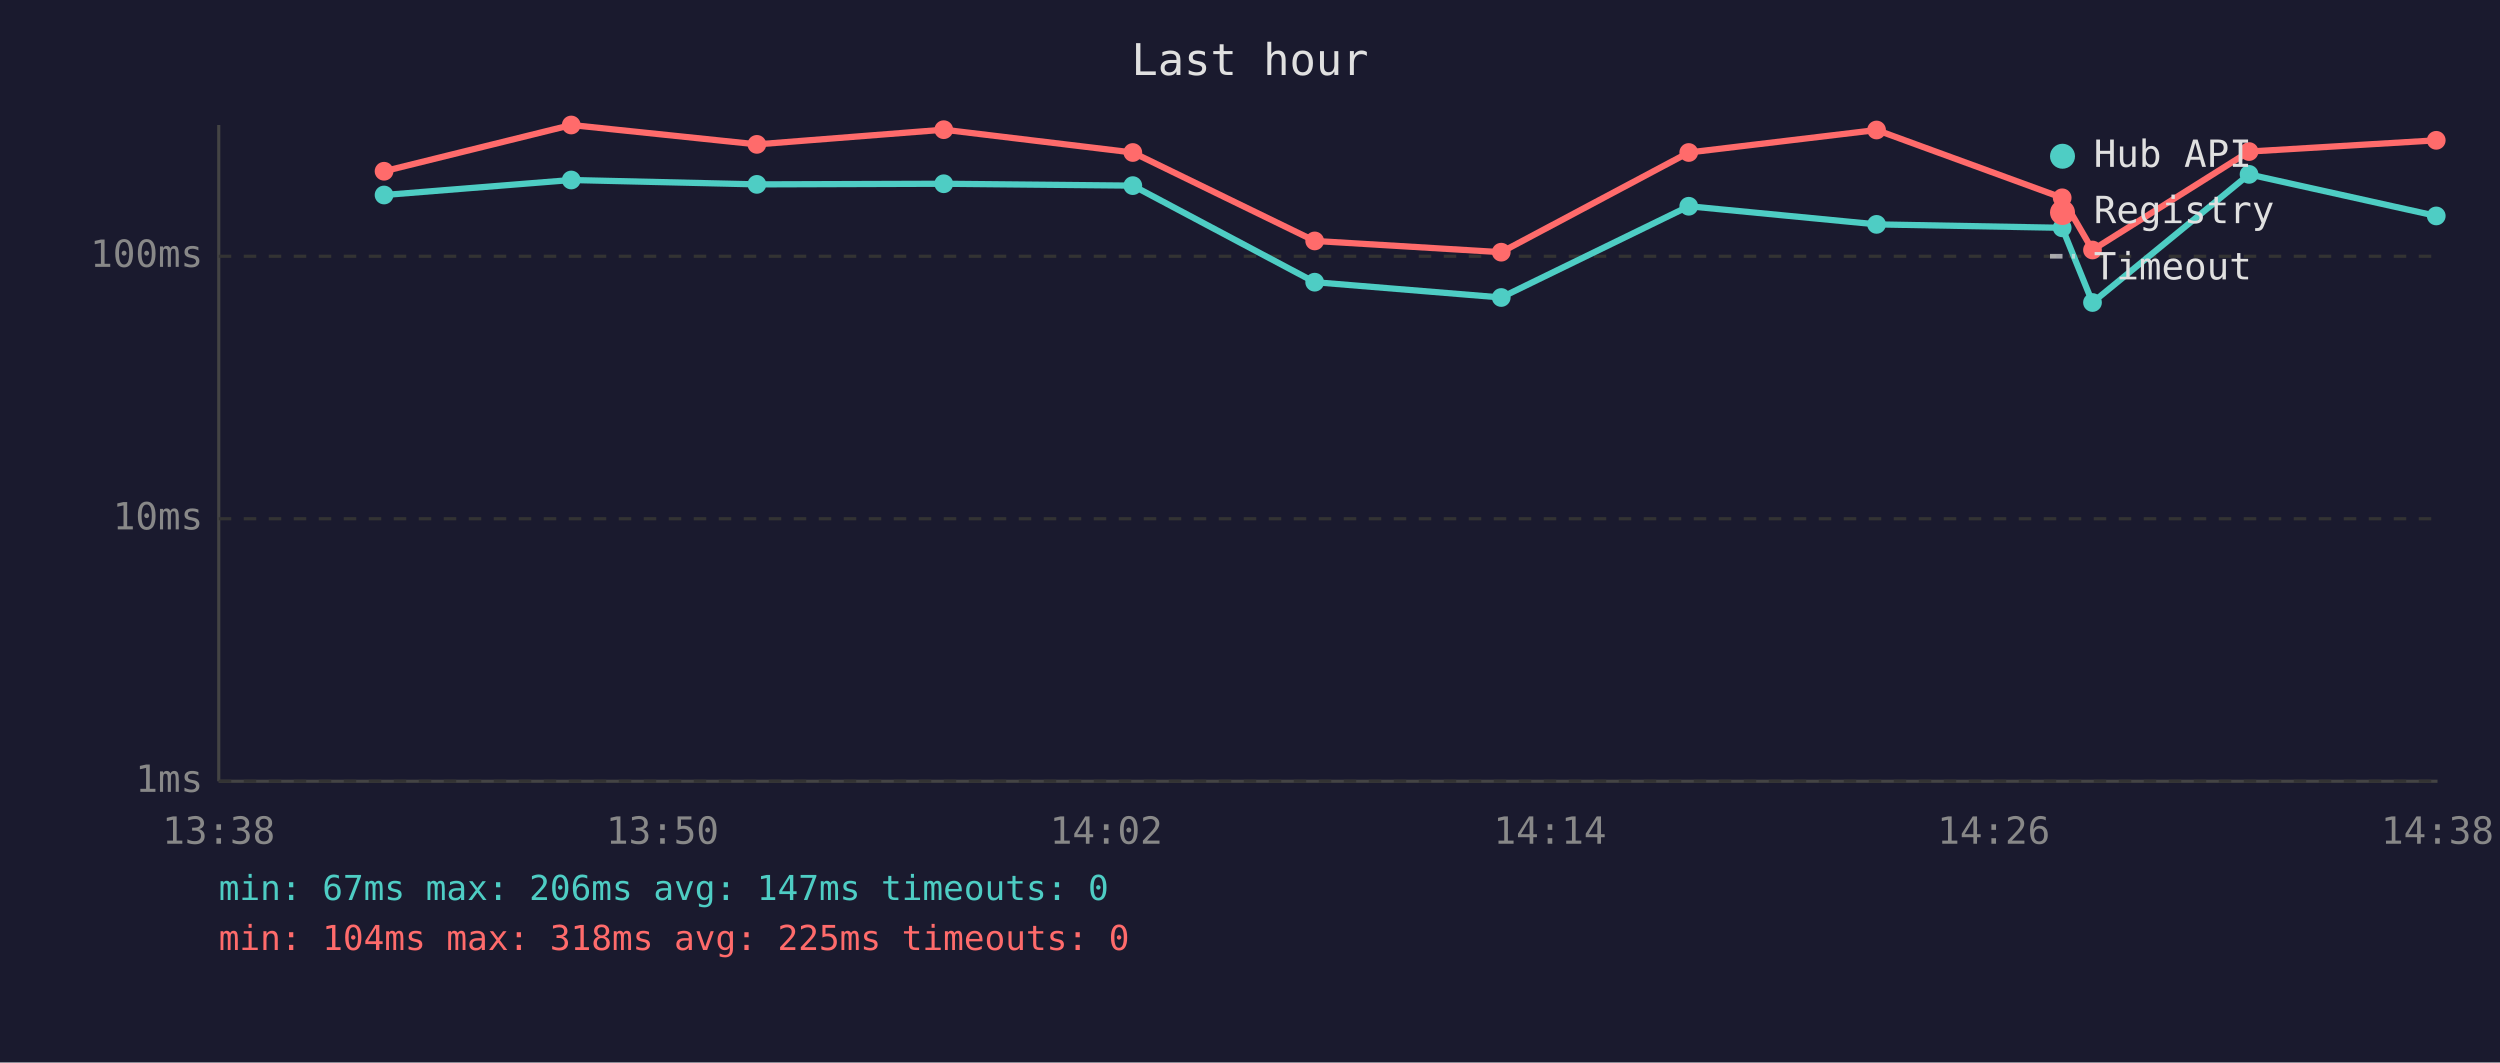
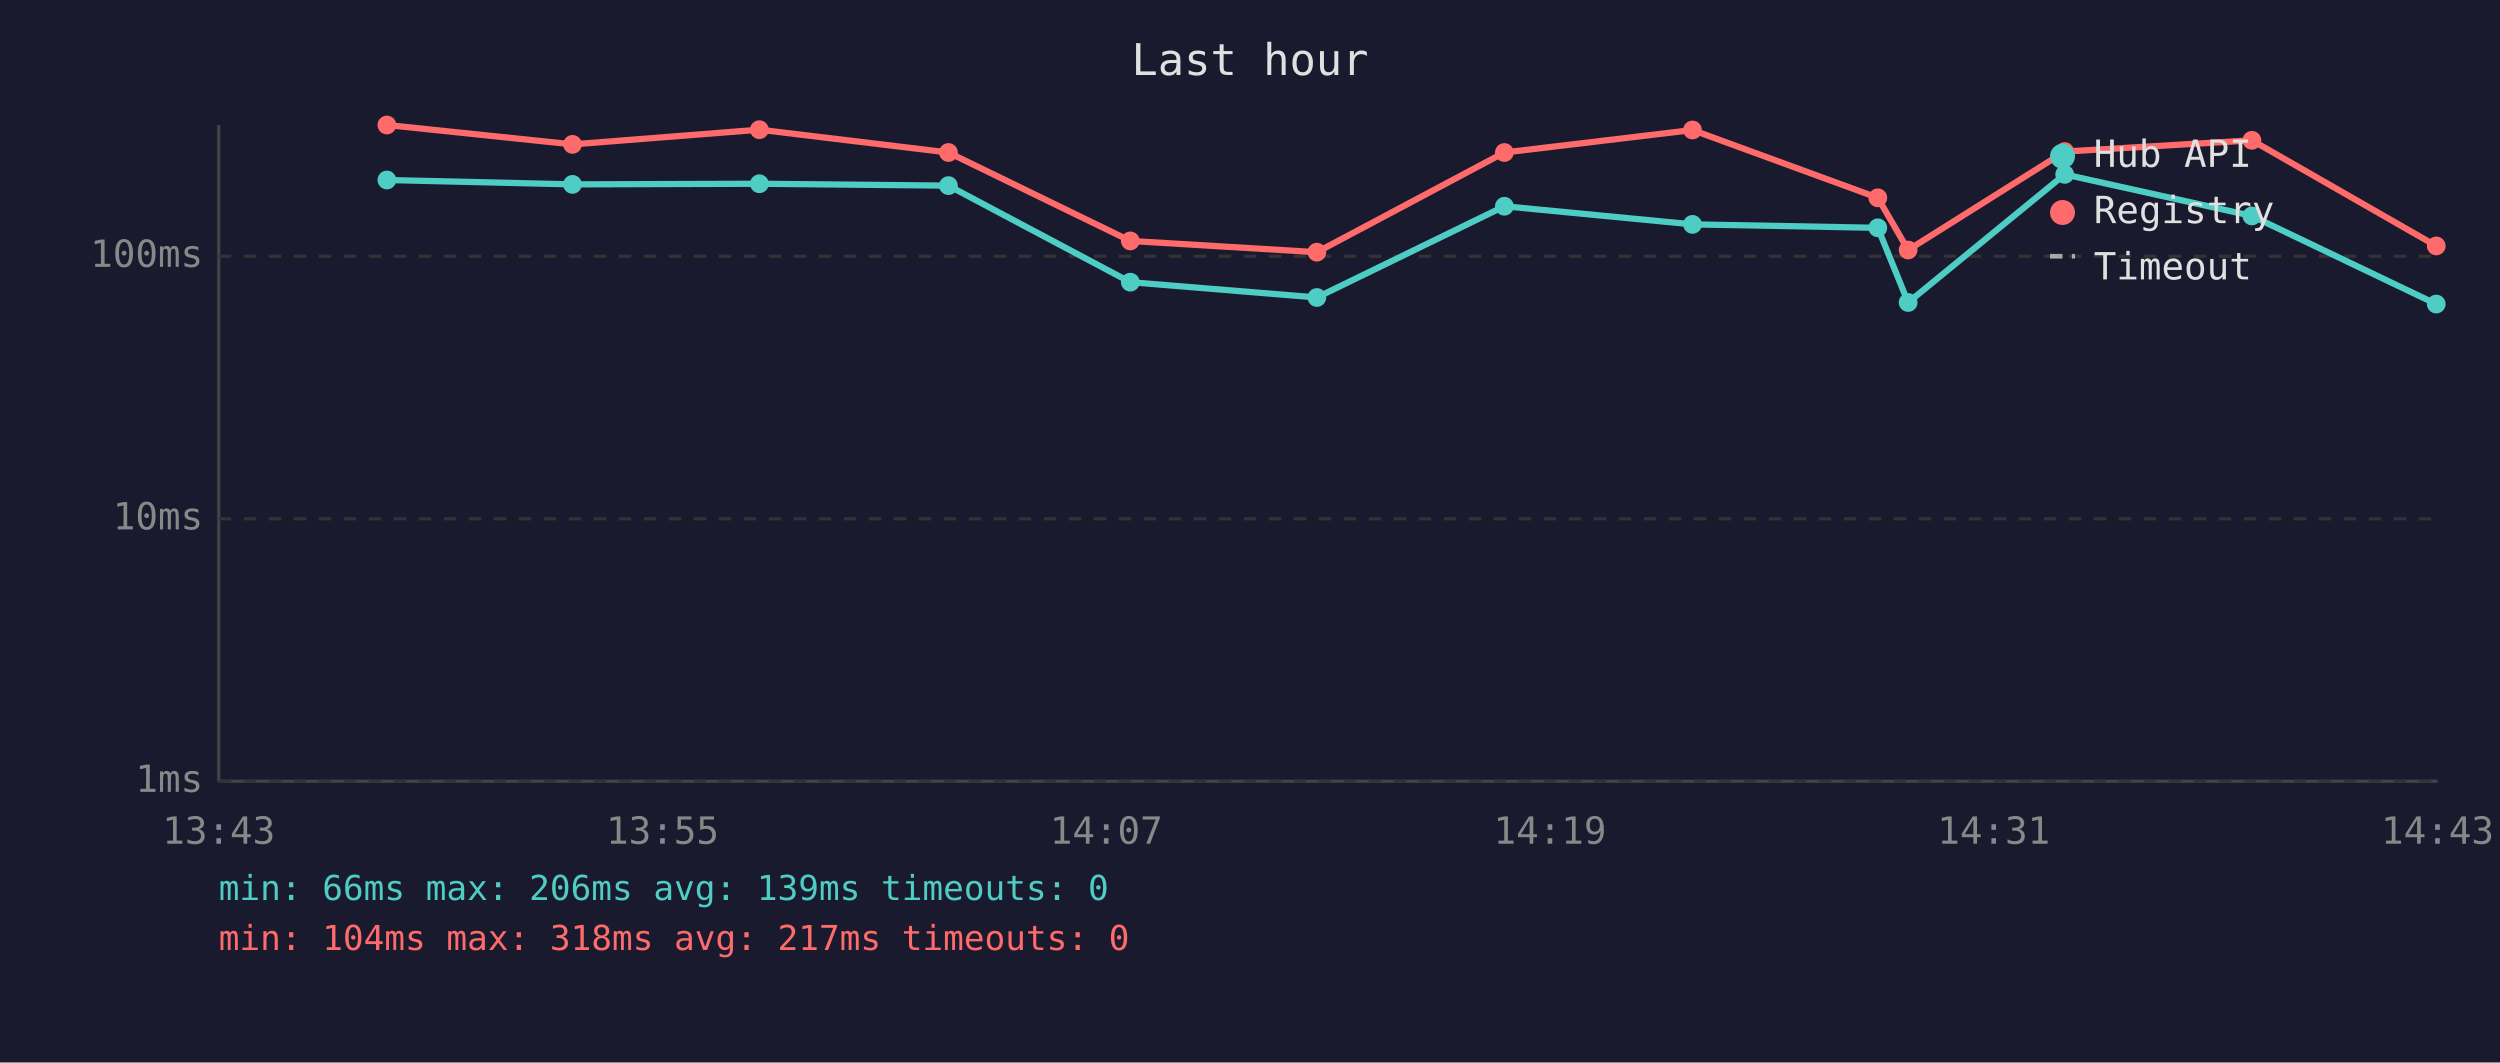
<svg xmlns="http://www.w3.org/2000/svg" viewBox="0 0 800 340" font-family="monospace" font-size="12">
  <rect width="800" height="340" fill="#1a1a2e" />
  <text x="400" y="24" fill="#e0e0e0" font-size="14" text-anchor="middle">Last hour</text>
  <line x1="70" y1="40" x2="70" y2="250" stroke="#444" stroke-width="1" />
  <line x1="70" y1="250" x2="780" y2="250" stroke="#444" stroke-width="1" />
  <line x1="70" y1="250" x2="780" y2="250" stroke="#333" stroke-width="1" stroke-dasharray="4" />
  <text x="65" y="250" fill="#888" text-anchor="end" dominant-baseline="middle">1ms</text>
  <line x1="70" y1="166" x2="780" y2="166" stroke="#333" stroke-width="1" stroke-dasharray="4" />
  <text x="65" y="166" fill="#888" text-anchor="end" dominant-baseline="middle">10ms</text>
  <line x1="70" y1="82" x2="780" y2="82" stroke="#333" stroke-width="1" stroke-dasharray="4" />
  <text x="65" y="82" fill="#888" text-anchor="end" dominant-baseline="middle">100ms</text>
-   <text x="70" y="270" fill="#888" text-anchor="middle">13:38</text>
-   <text x="212" y="270" fill="#888" text-anchor="middle">13:50</text>
-   <text x="354" y="270" fill="#888" text-anchor="middle">14:02</text>
-   <text x="496" y="270" fill="#888" text-anchor="middle">14:14</text>
-   <text x="638" y="270" fill="#888" text-anchor="middle">14:26</text>
-   <text x="780" y="270" fill="#888" text-anchor="middle">14:38</text>
-   <polyline points="122.9,62.4 182.8,57.6 242.2,59.0 302.0,58.8 362.5,59.4 420.7,90.3 480.4,95.2 540.4,66.0 600.5,71.8 659.9,72.9 669.6,96.8 719.7,55.8 779.6,69.1" fill="none" stroke="#4ecdc4" stroke-width="2" opacity="1" />
-   <circle cx="122.9" cy="62.4" r="3" fill="#4ecdc4" />
-   <circle cx="182.8" cy="57.6" r="3" fill="#4ecdc4" />
-   <circle cx="242.2" cy="59.0" r="3" fill="#4ecdc4" />
-   <circle cx="302.0" cy="58.8" r="3" fill="#4ecdc4" />
-   <circle cx="362.5" cy="59.4" r="3" fill="#4ecdc4" />
-   <circle cx="420.7" cy="90.3" r="3" fill="#4ecdc4" />
-   <circle cx="480.4" cy="95.2" r="3" fill="#4ecdc4" />
-   <circle cx="540.4" cy="66.0" r="3" fill="#4ecdc4" />
-   <circle cx="600.5" cy="71.8" r="3" fill="#4ecdc4" />
-   <circle cx="659.9" cy="72.9" r="3" fill="#4ecdc4" />
-   <circle cx="669.6" cy="96.8" r="3" fill="#4ecdc4" />
-   <circle cx="719.7" cy="55.8" r="3" fill="#4ecdc4" />
-   <circle cx="779.6" cy="69.1" r="3" fill="#4ecdc4" />
-   <polyline points="122.9,54.8 182.8,40.0 242.2,46.2 302.0,41.5 362.5,48.8 420.7,77.1 480.4,80.7 540.4,48.8 600.5,41.6 659.9,63.3 669.6,80.0 719.7,48.5 779.6,44.9" fill="none" stroke="#ff6b6b" stroke-width="2" opacity="1" />
-   <circle cx="122.9" cy="54.8" r="3" fill="#ff6b6b" />
-   <circle cx="182.8" cy="40.0" r="3" fill="#ff6b6b" />
-   <circle cx="242.2" cy="46.2" r="3" fill="#ff6b6b" />
-   <circle cx="302.0" cy="41.5" r="3" fill="#ff6b6b" />
-   <circle cx="362.5" cy="48.8" r="3" fill="#ff6b6b" />
-   <circle cx="420.7" cy="77.1" r="3" fill="#ff6b6b" />
-   <circle cx="480.4" cy="80.7" r="3" fill="#ff6b6b" />
-   <circle cx="540.4" cy="48.8" r="3" fill="#ff6b6b" />
-   <circle cx="600.5" cy="41.6" r="3" fill="#ff6b6b" />
-   <circle cx="659.9" cy="63.3" r="3" fill="#ff6b6b" />
-   <circle cx="669.6" cy="80.0" r="3" fill="#ff6b6b" />
-   <circle cx="719.7" cy="48.5" r="3" fill="#ff6b6b" />
-   <circle cx="779.6" cy="44.9" r="3" fill="#ff6b6b" />
+   <text x="70" y="270" fill="#888" text-anchor="middle">13:43</text>
+   <text x="212" y="270" fill="#888" text-anchor="middle">13:55</text>
+   <text x="354" y="270" fill="#888" text-anchor="middle">14:07</text>
+   <text x="496" y="270" fill="#888" text-anchor="middle">14:19</text>
+   <text x="638" y="270" fill="#888" text-anchor="middle">14:31</text>
+   <text x="780" y="270" fill="#888" text-anchor="middle">14:43</text>
+   <polyline points="123.8,57.6 183.2,59.0 243.0,58.8 303.5,59.4 361.7,90.3 421.4,95.2 481.4,66.0 541.6,71.8 600.9,72.9 610.6,96.8 660.7,55.8 720.6,69.1 779.6,97.3" fill="none" stroke="#4ecdc4" stroke-width="2" opacity="1" />
+   <circle cx="123.8" cy="57.6" r="3" fill="#4ecdc4" />
+   <circle cx="183.2" cy="59.0" r="3" fill="#4ecdc4" />
+   <circle cx="243.0" cy="58.8" r="3" fill="#4ecdc4" />
+   <circle cx="303.5" cy="59.4" r="3" fill="#4ecdc4" />
+   <circle cx="361.7" cy="90.3" r="3" fill="#4ecdc4" />
+   <circle cx="421.4" cy="95.2" r="3" fill="#4ecdc4" />
+   <circle cx="481.4" cy="66.0" r="3" fill="#4ecdc4" />
+   <circle cx="541.6" cy="71.8" r="3" fill="#4ecdc4" />
+   <circle cx="600.9" cy="72.9" r="3" fill="#4ecdc4" />
+   <circle cx="610.6" cy="96.8" r="3" fill="#4ecdc4" />
+   <circle cx="660.7" cy="55.8" r="3" fill="#4ecdc4" />
+   <circle cx="720.6" cy="69.1" r="3" fill="#4ecdc4" />
+   <circle cx="779.6" cy="97.3" r="3" fill="#4ecdc4" />
+   <polyline points="123.8,40.0 183.2,46.2 243.0,41.5 303.5,48.8 361.7,77.1 421.4,80.7 481.4,48.8 541.6,41.6 600.9,63.3 610.6,80.0 660.7,48.5 720.6,44.9 779.6,78.7" fill="none" stroke="#ff6b6b" stroke-width="2" opacity="1" />
+   <circle cx="123.8" cy="40.0" r="3" fill="#ff6b6b" />
+   <circle cx="183.2" cy="46.2" r="3" fill="#ff6b6b" />
+   <circle cx="243.0" cy="41.5" r="3" fill="#ff6b6b" />
+   <circle cx="303.5" cy="48.8" r="3" fill="#ff6b6b" />
+   <circle cx="361.7" cy="77.1" r="3" fill="#ff6b6b" />
+   <circle cx="421.4" cy="80.7" r="3" fill="#ff6b6b" />
+   <circle cx="481.4" cy="48.8" r="3" fill="#ff6b6b" />
+   <circle cx="541.6" cy="41.6" r="3" fill="#ff6b6b" />
+   <circle cx="600.9" cy="63.3" r="3" fill="#ff6b6b" />
+   <circle cx="610.6" cy="80.0" r="3" fill="#ff6b6b" />
+   <circle cx="660.7" cy="48.5" r="3" fill="#ff6b6b" />
+   <circle cx="720.6" cy="44.9" r="3" fill="#ff6b6b" />
+   <circle cx="779.6" cy="78.7" r="3" fill="#ff6b6b" />
  <circle cx="660" cy="50" r="4" fill="#4ecdc4" />
  <text x="670" y="50" fill="#e0e0e0" dominant-baseline="middle">Hub API</text>
  <circle cx="660" cy="68" r="4" fill="#ff6b6b" />
  <text x="670" y="68" fill="#e0e0e0" dominant-baseline="middle">Registry</text>
  <line x1="656" y1="82" x2="664" y2="82" stroke="#e0e0e0" stroke-width="1.5" stroke-dasharray="4,3" opacity="0.7" />
  <text x="670" y="86" fill="#e0e0e0" dominant-baseline="middle">Timeout</text>
-   <text x="70" y="288" fill="#4ecdc4" font-size="11">min: 67ms  max: 206ms  avg: 147ms  timeouts: 0</text>
-   <text x="70" y="304" fill="#ff6b6b" font-size="11">min: 104ms  max: 318ms  avg: 225ms  timeouts: 0</text>
+   <text x="70" y="288" fill="#4ecdc4" font-size="11">min: 66ms  max: 206ms  avg: 139ms  timeouts: 0</text>
+   <text x="70" y="304" fill="#ff6b6b" font-size="11">min: 104ms  max: 318ms  avg: 217ms  timeouts: 0</text>
</svg>
